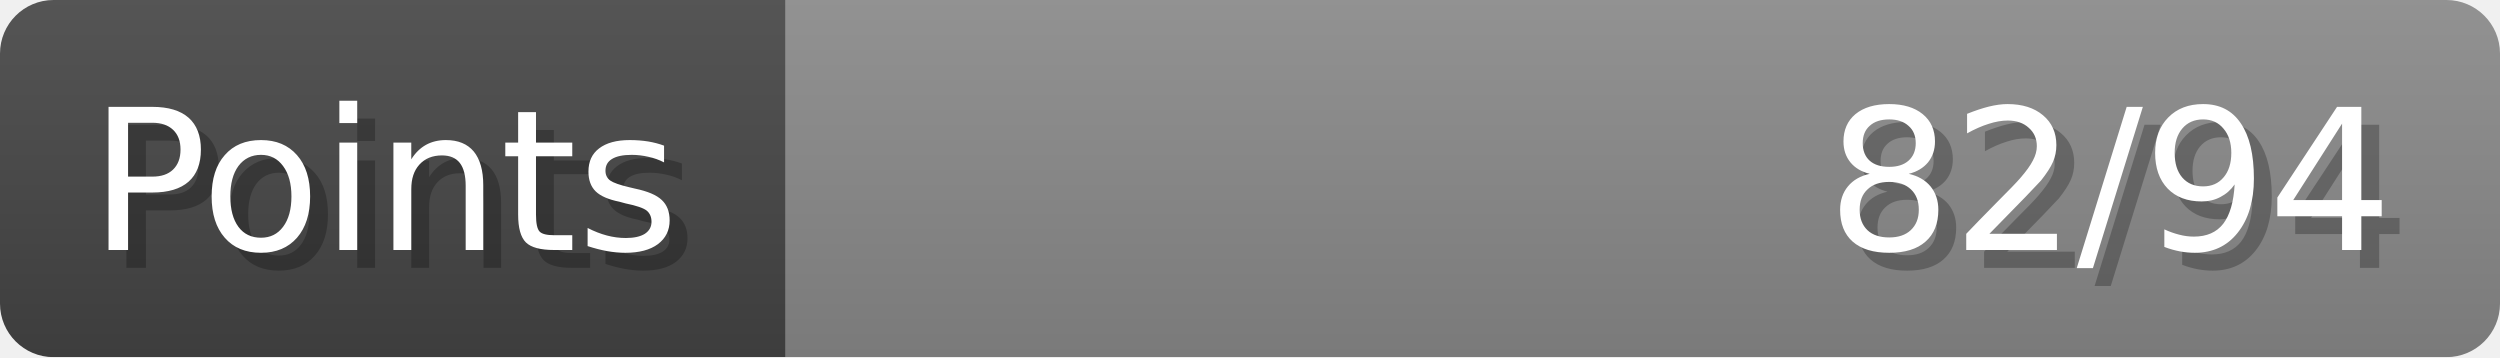
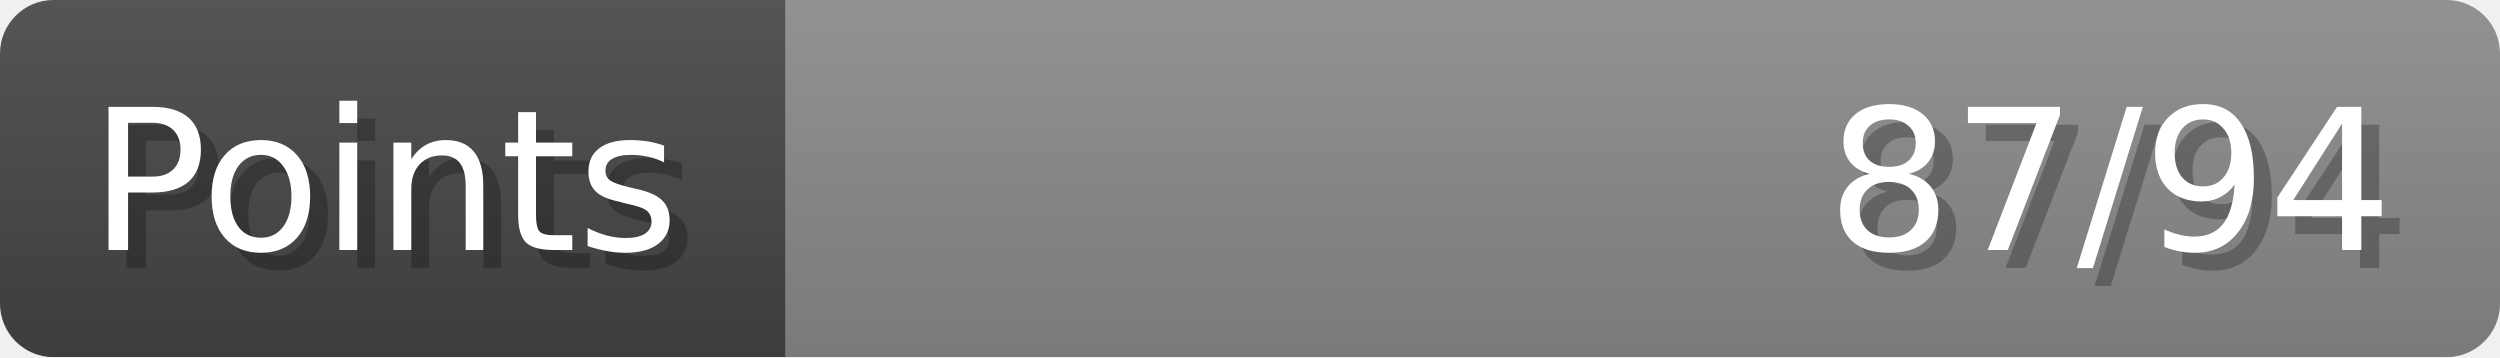
- <svg xmlns="http://www.w3.org/2000/svg" width="140px" height="20px" role="img" aria-label="Points: 82/94">
+ <svg xmlns="http://www.w3.org/2000/svg" width="140px" height="20px" role="img" aria-label="Points: 87/94">
  <linearGradient id="a" x2="0" y2="100%">
    <stop offset="0" stop-opacity=".1" stop-color="#EEE" />
    <stop offset="1" stop-opacity=".1" />
  </linearGradient>
  <mask id="m">
    <rect width="100%" height="100%" rx="3" fill="#FFF" />
  </mask>
  <g mask="url(#m)">
    <rect x="0" y="0" width="44" height="20" fill="#444" />
    <svg x="44" y="0" width="96" height="20">
      <rect width="100%" height="100%" fill="#888888" />
      <rect width="0%" height="100%" fill="#33CC11" transform="">
-         <animate attributeName="width" begin="0.5s" dur="600ms" from="0%" to="87%" repeatCount="1" fill="freeze" calcMode="spline" keyTimes="0; 1" keySplines="0.3, 0.61, 0.355, 1" />
+         <animate attributeName="width" begin="0.5s" dur="600ms" from="0%" to="92%" repeatCount="1" fill="freeze" calcMode="spline" keyTimes="0; 1" keySplines="0.3, 0.61, 0.355, 1" />
      </rect>
    </svg>
    <rect width="140" height="20" fill="url(#a)" />
  </g>
  <g aria-hidden="true" font-size="11" font-family="Verdana, DejaVu Sans, sans-serif" fill="#FFFFFF">
    <text x="6" y="15" fill="#000" opacity="0.25">Points</text>
    <text x="5" y="14">Points</text>
-     <text x="135" y="15" fill="#000" opacity="0.25" text-anchor="end">82/94</text>
-     <text x="134" y="14" text-anchor="end">82/94</text>
+     <text x="135" y="15" fill="#000" opacity="0.25" text-anchor="end">87/94</text>
+     <text x="134" y="14" text-anchor="end">87/94</text>
  </g>
</svg>
